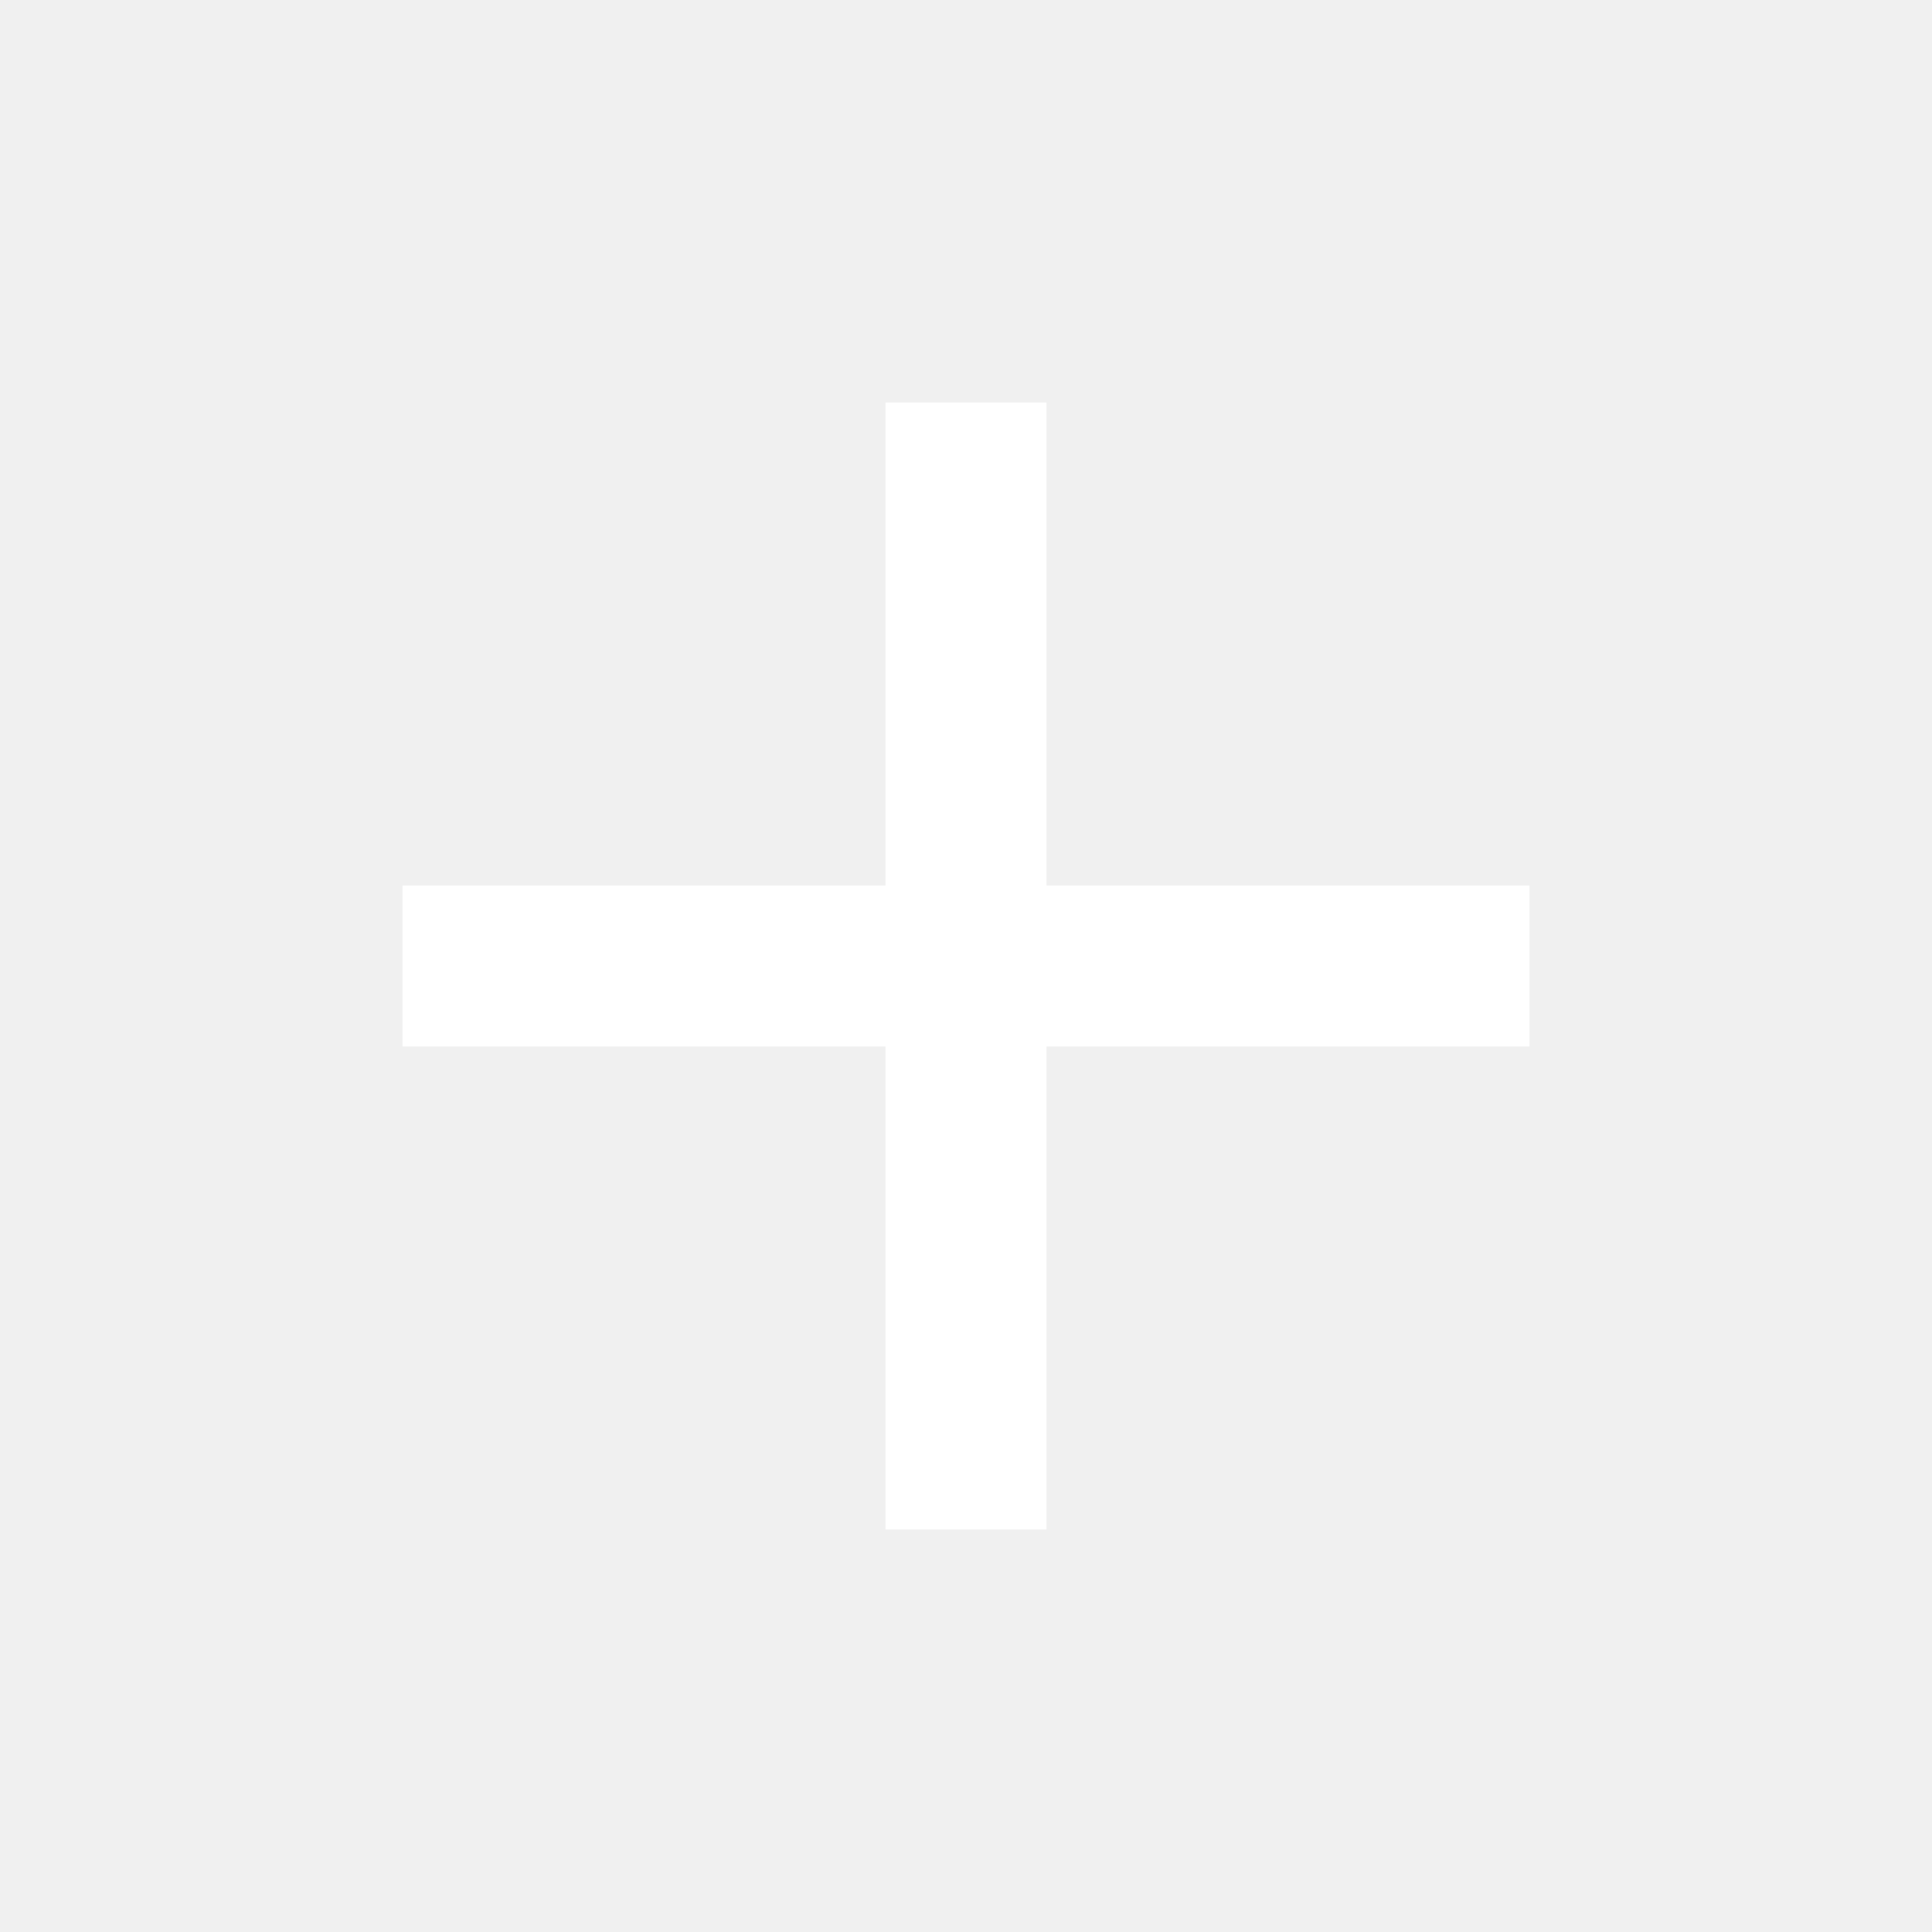
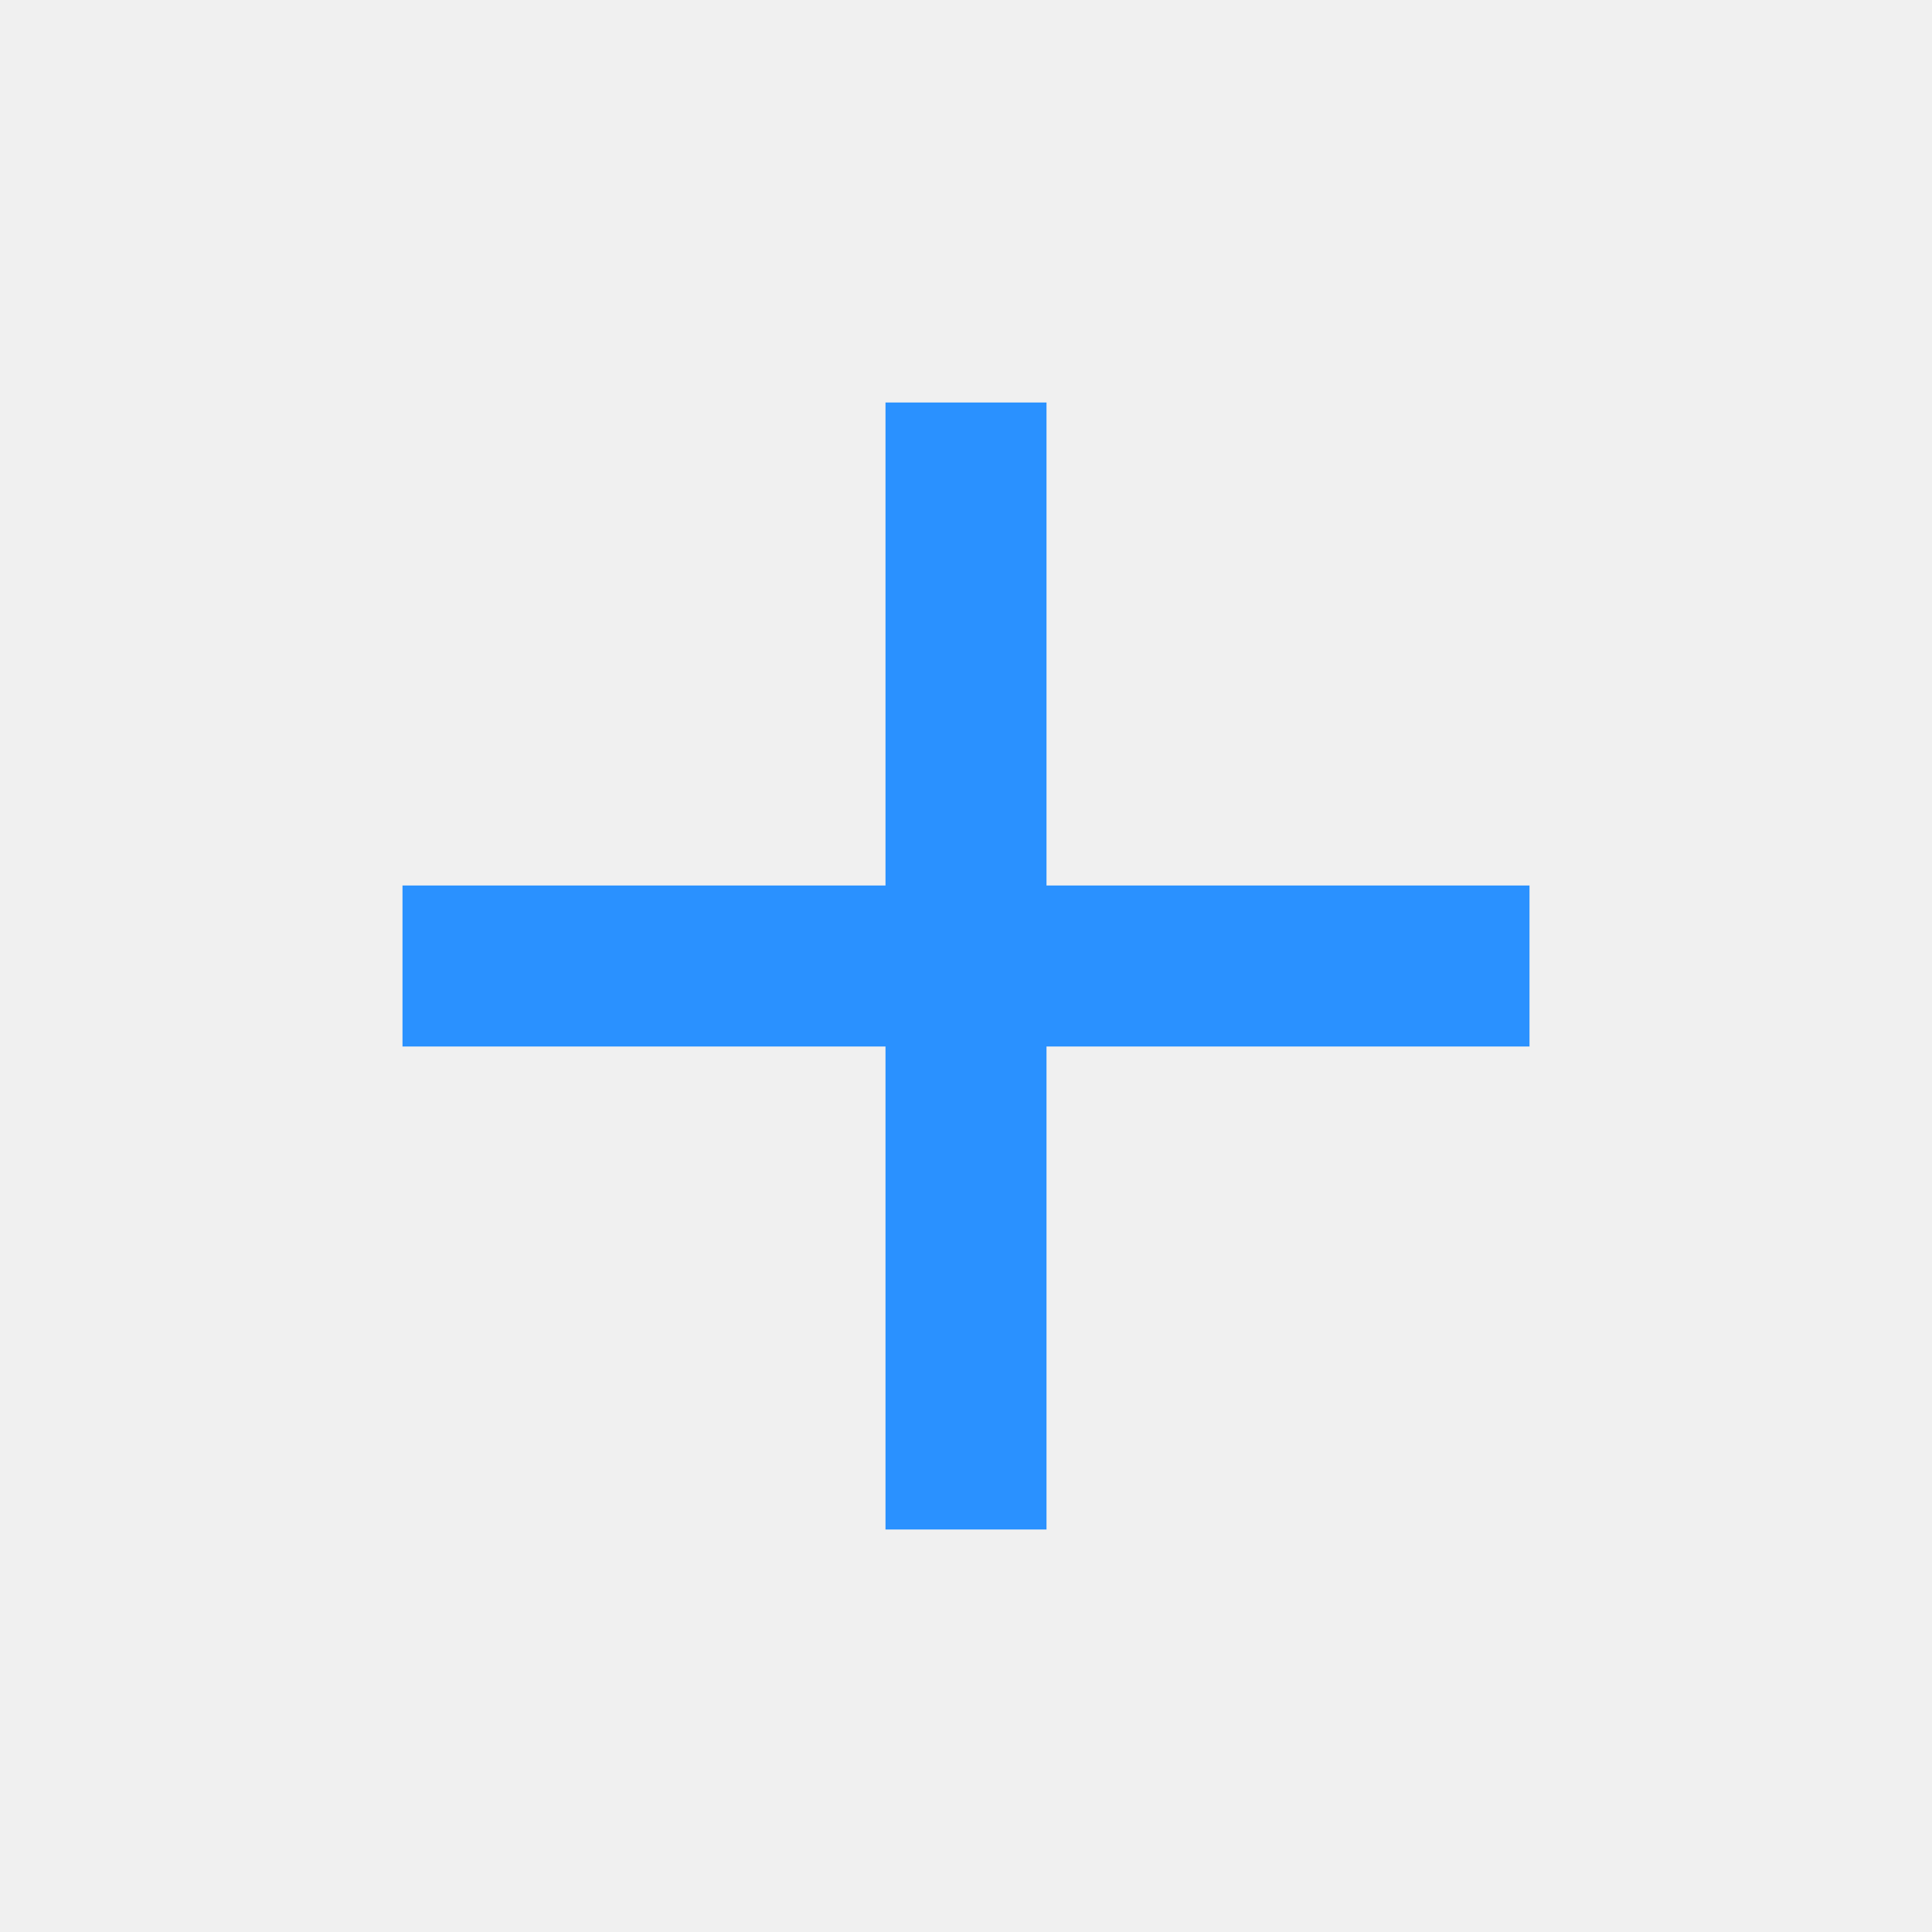
- <svg xmlns="http://www.w3.org/2000/svg" height="24px" viewBox="0 -960 960 960" width="24px" fill="#ffffff">
+ <svg xmlns="http://www.w3.org/2000/svg" height="24px" viewBox="0 -960 960 960" width="24px" fill="#2a91ff">
  <path d="M440-440H200v-80h240v-240h80v240h240v80H520v240h-80v-240Z" />
</svg>
